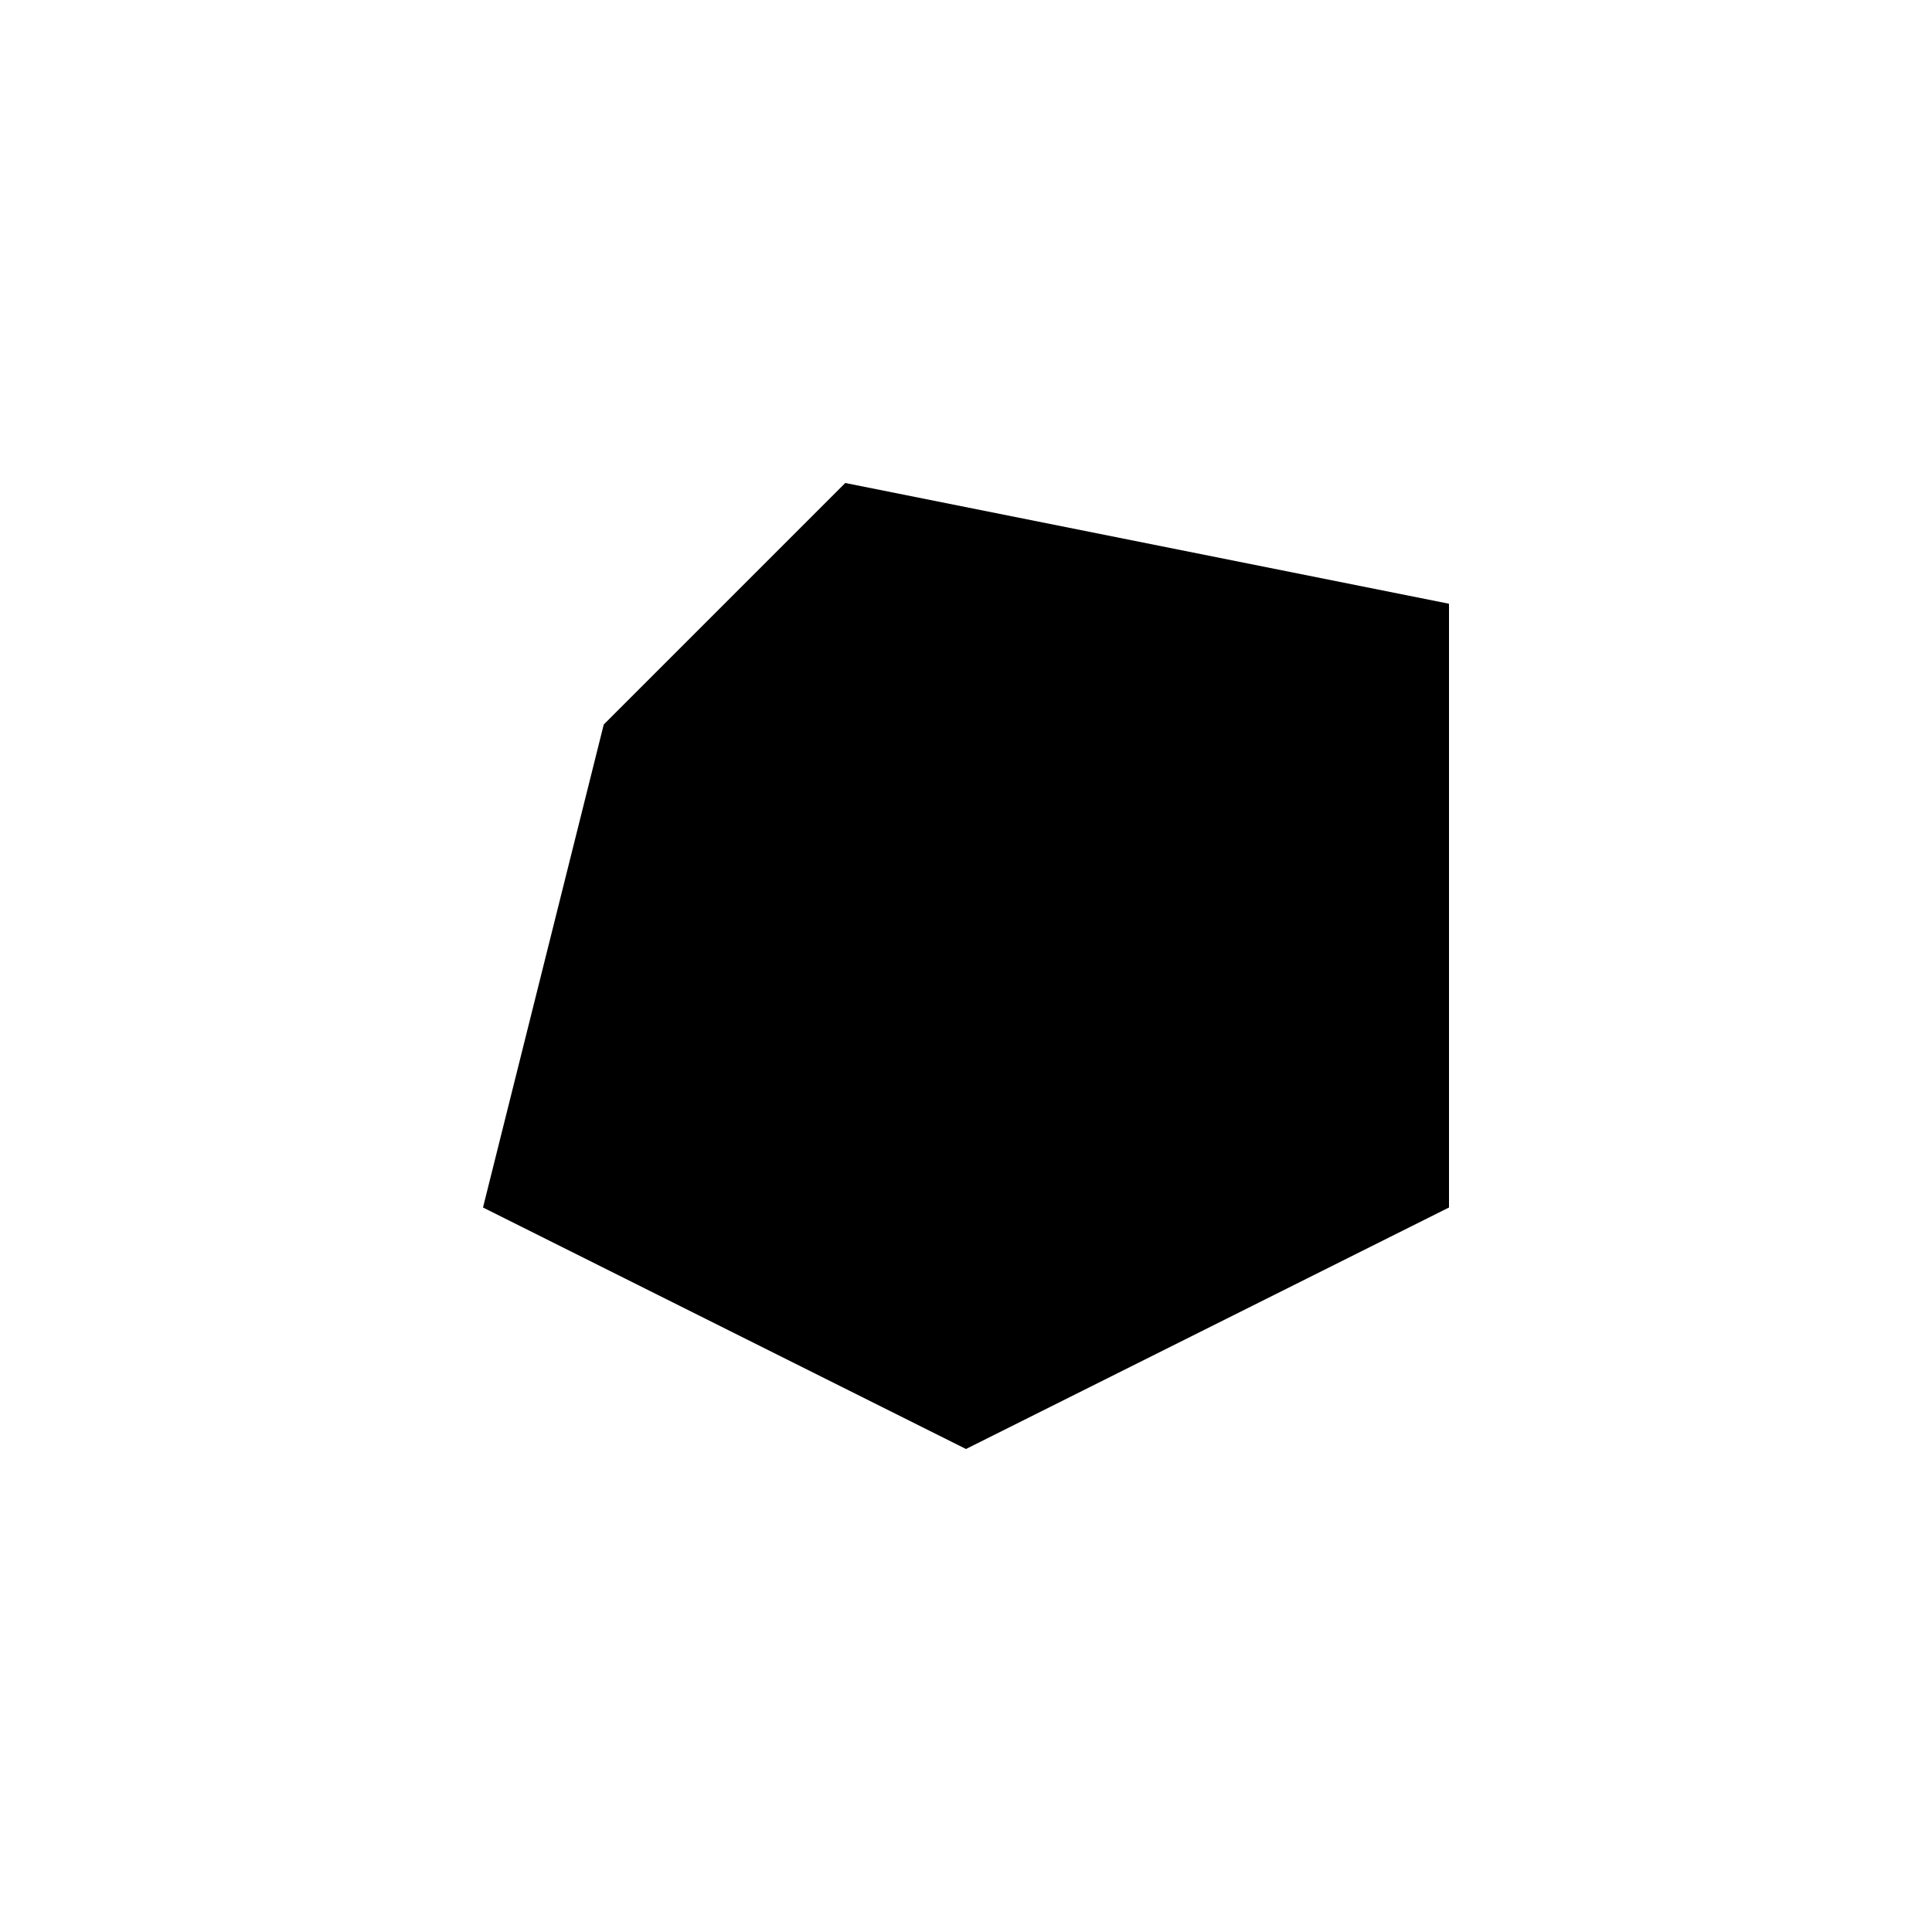
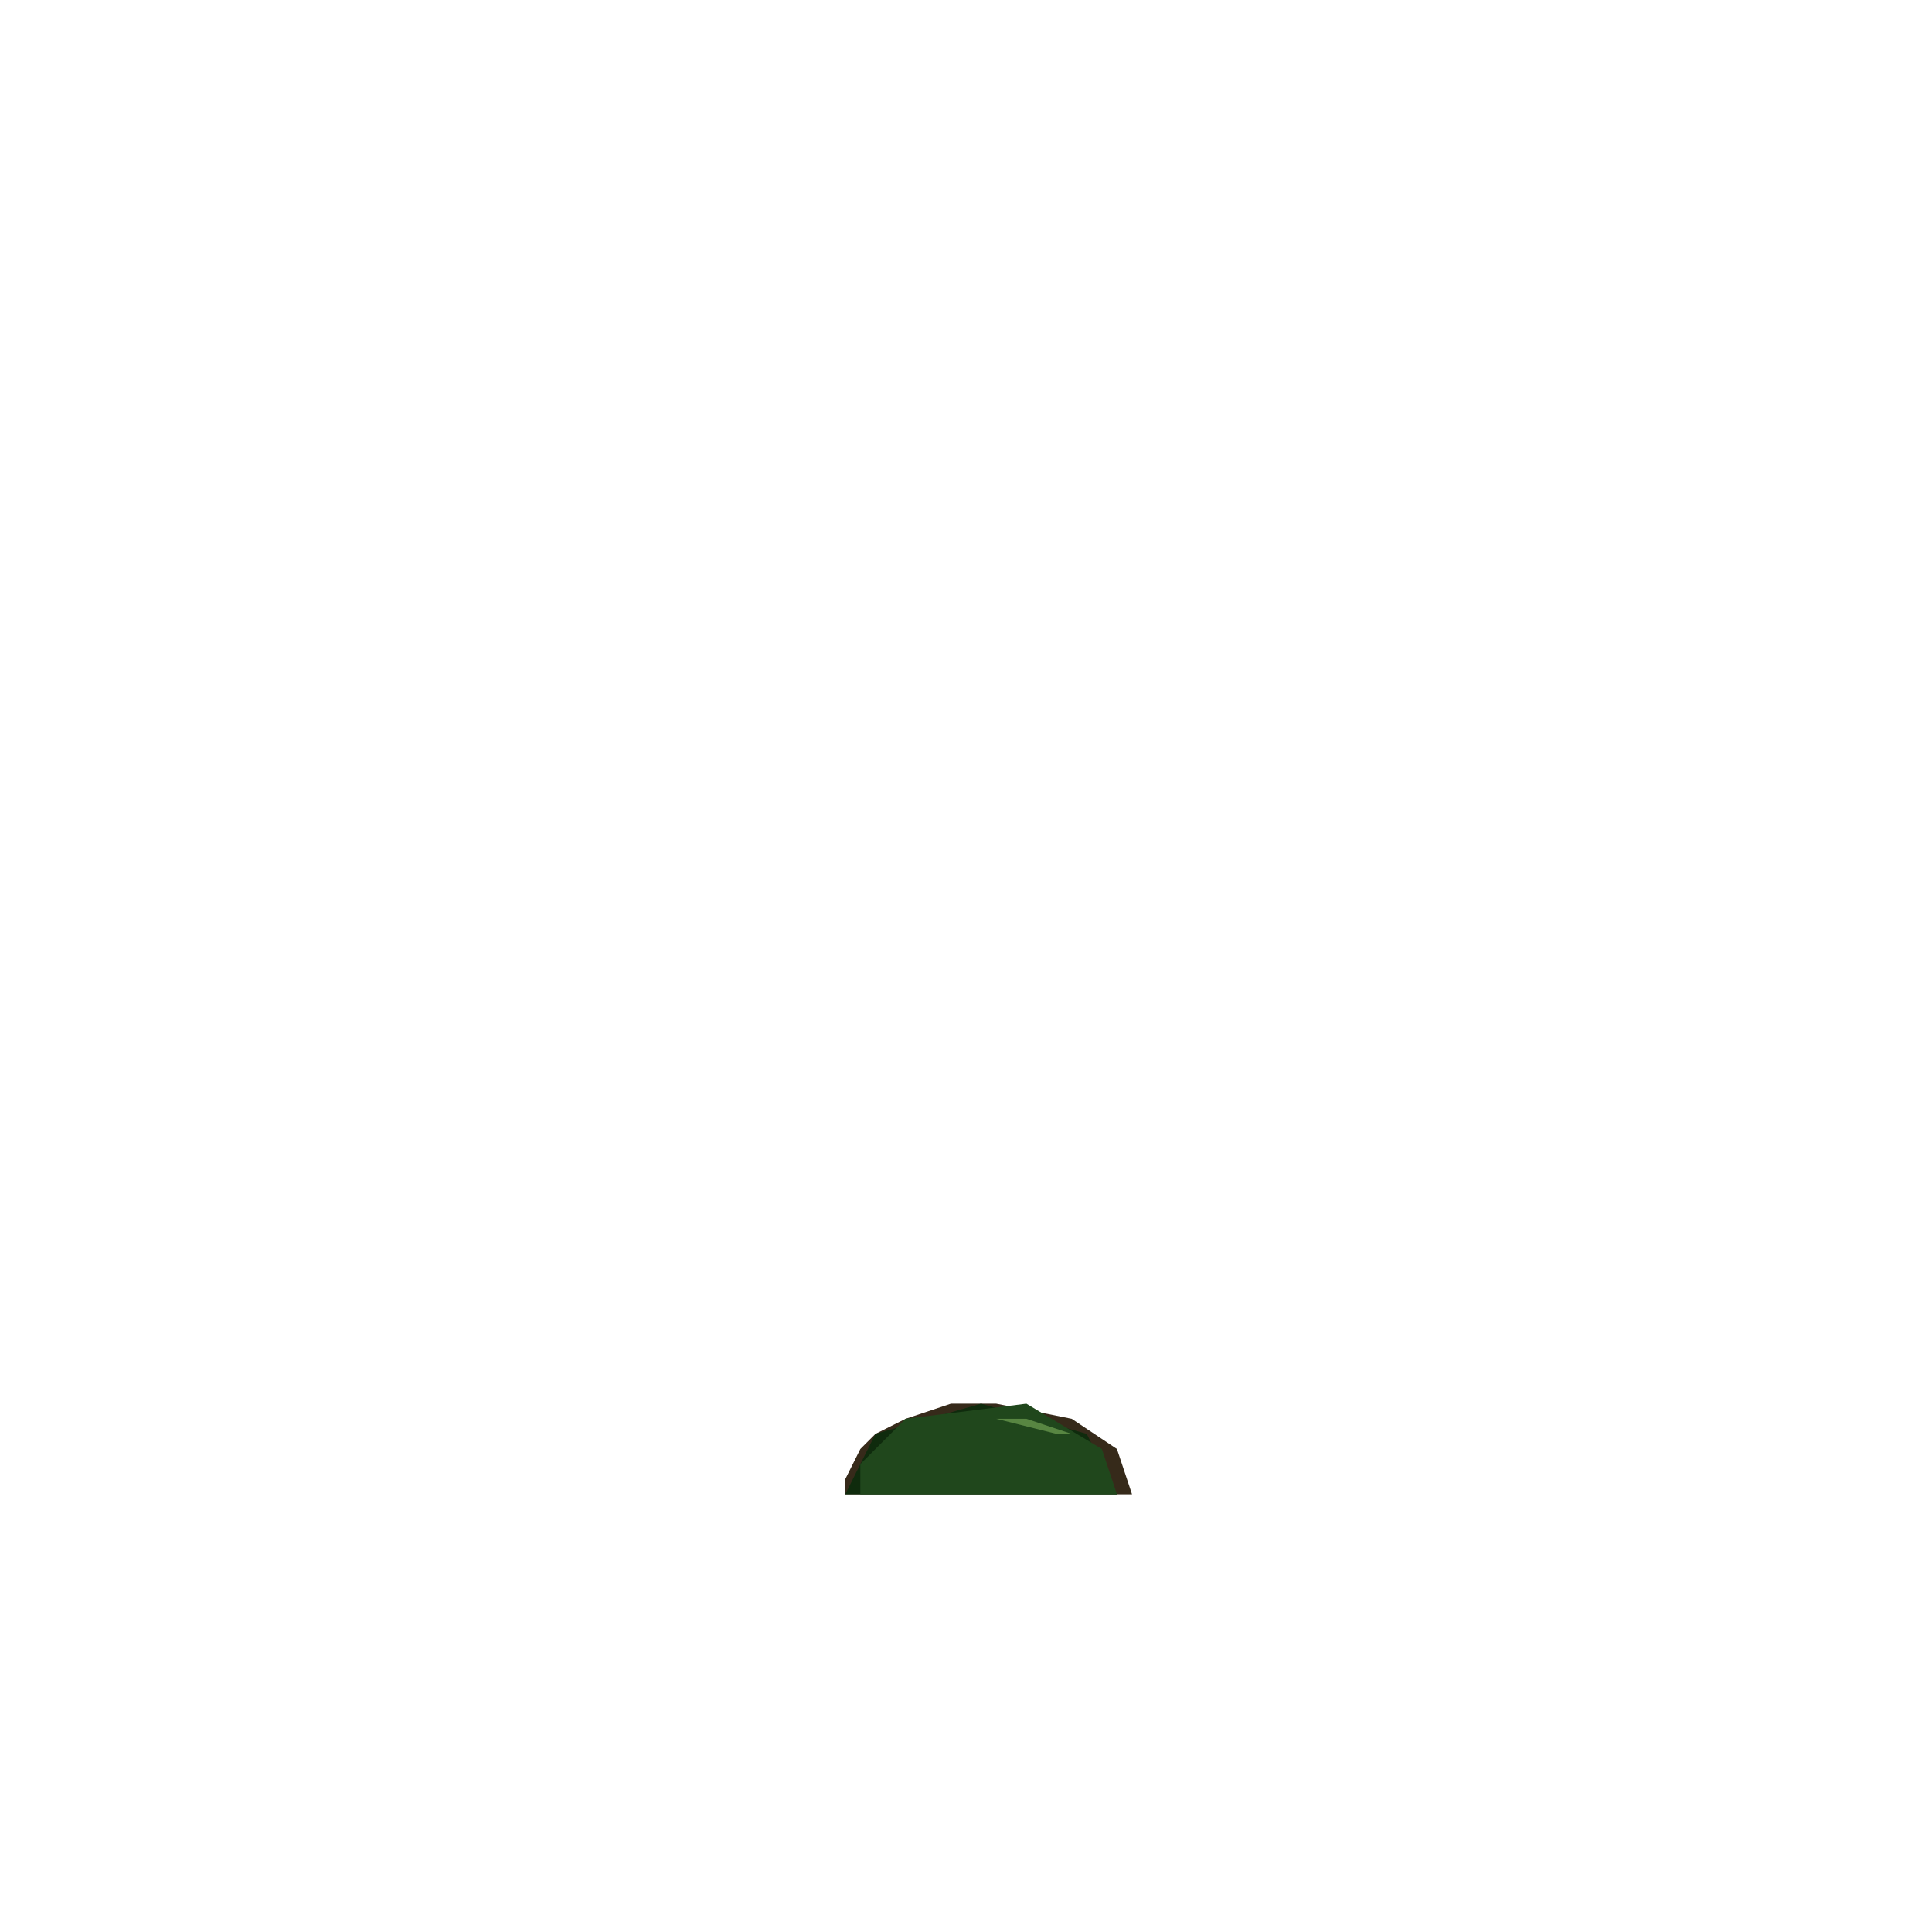
<svg xmlns="http://www.w3.org/2000/svg" width="16" height="16">
-   <path d="M7 4l-2 2-1 4 0 0 4 2 4-2 0-5" />
+   <path d="M7 12.25l0 .125 2.375 0-.125-.375-.375-.25-.625-.125-.375 0-.375.125-.25.125-.125.125" fill="#362A1A" />
+   <path d="M7 12.375l2.25 0-.25-.5-.875-.25-.875.25" fill="#0F2B0D" />
+   <path d="M7.125 12.375l2.125 0-.125-.375-.625-.375-1 .125-.375.375" fill="#20471C" />
+   <path d="M8.25 11.75l.25 0 .375.125-.125 0" fill="#588642" />
</svg>
